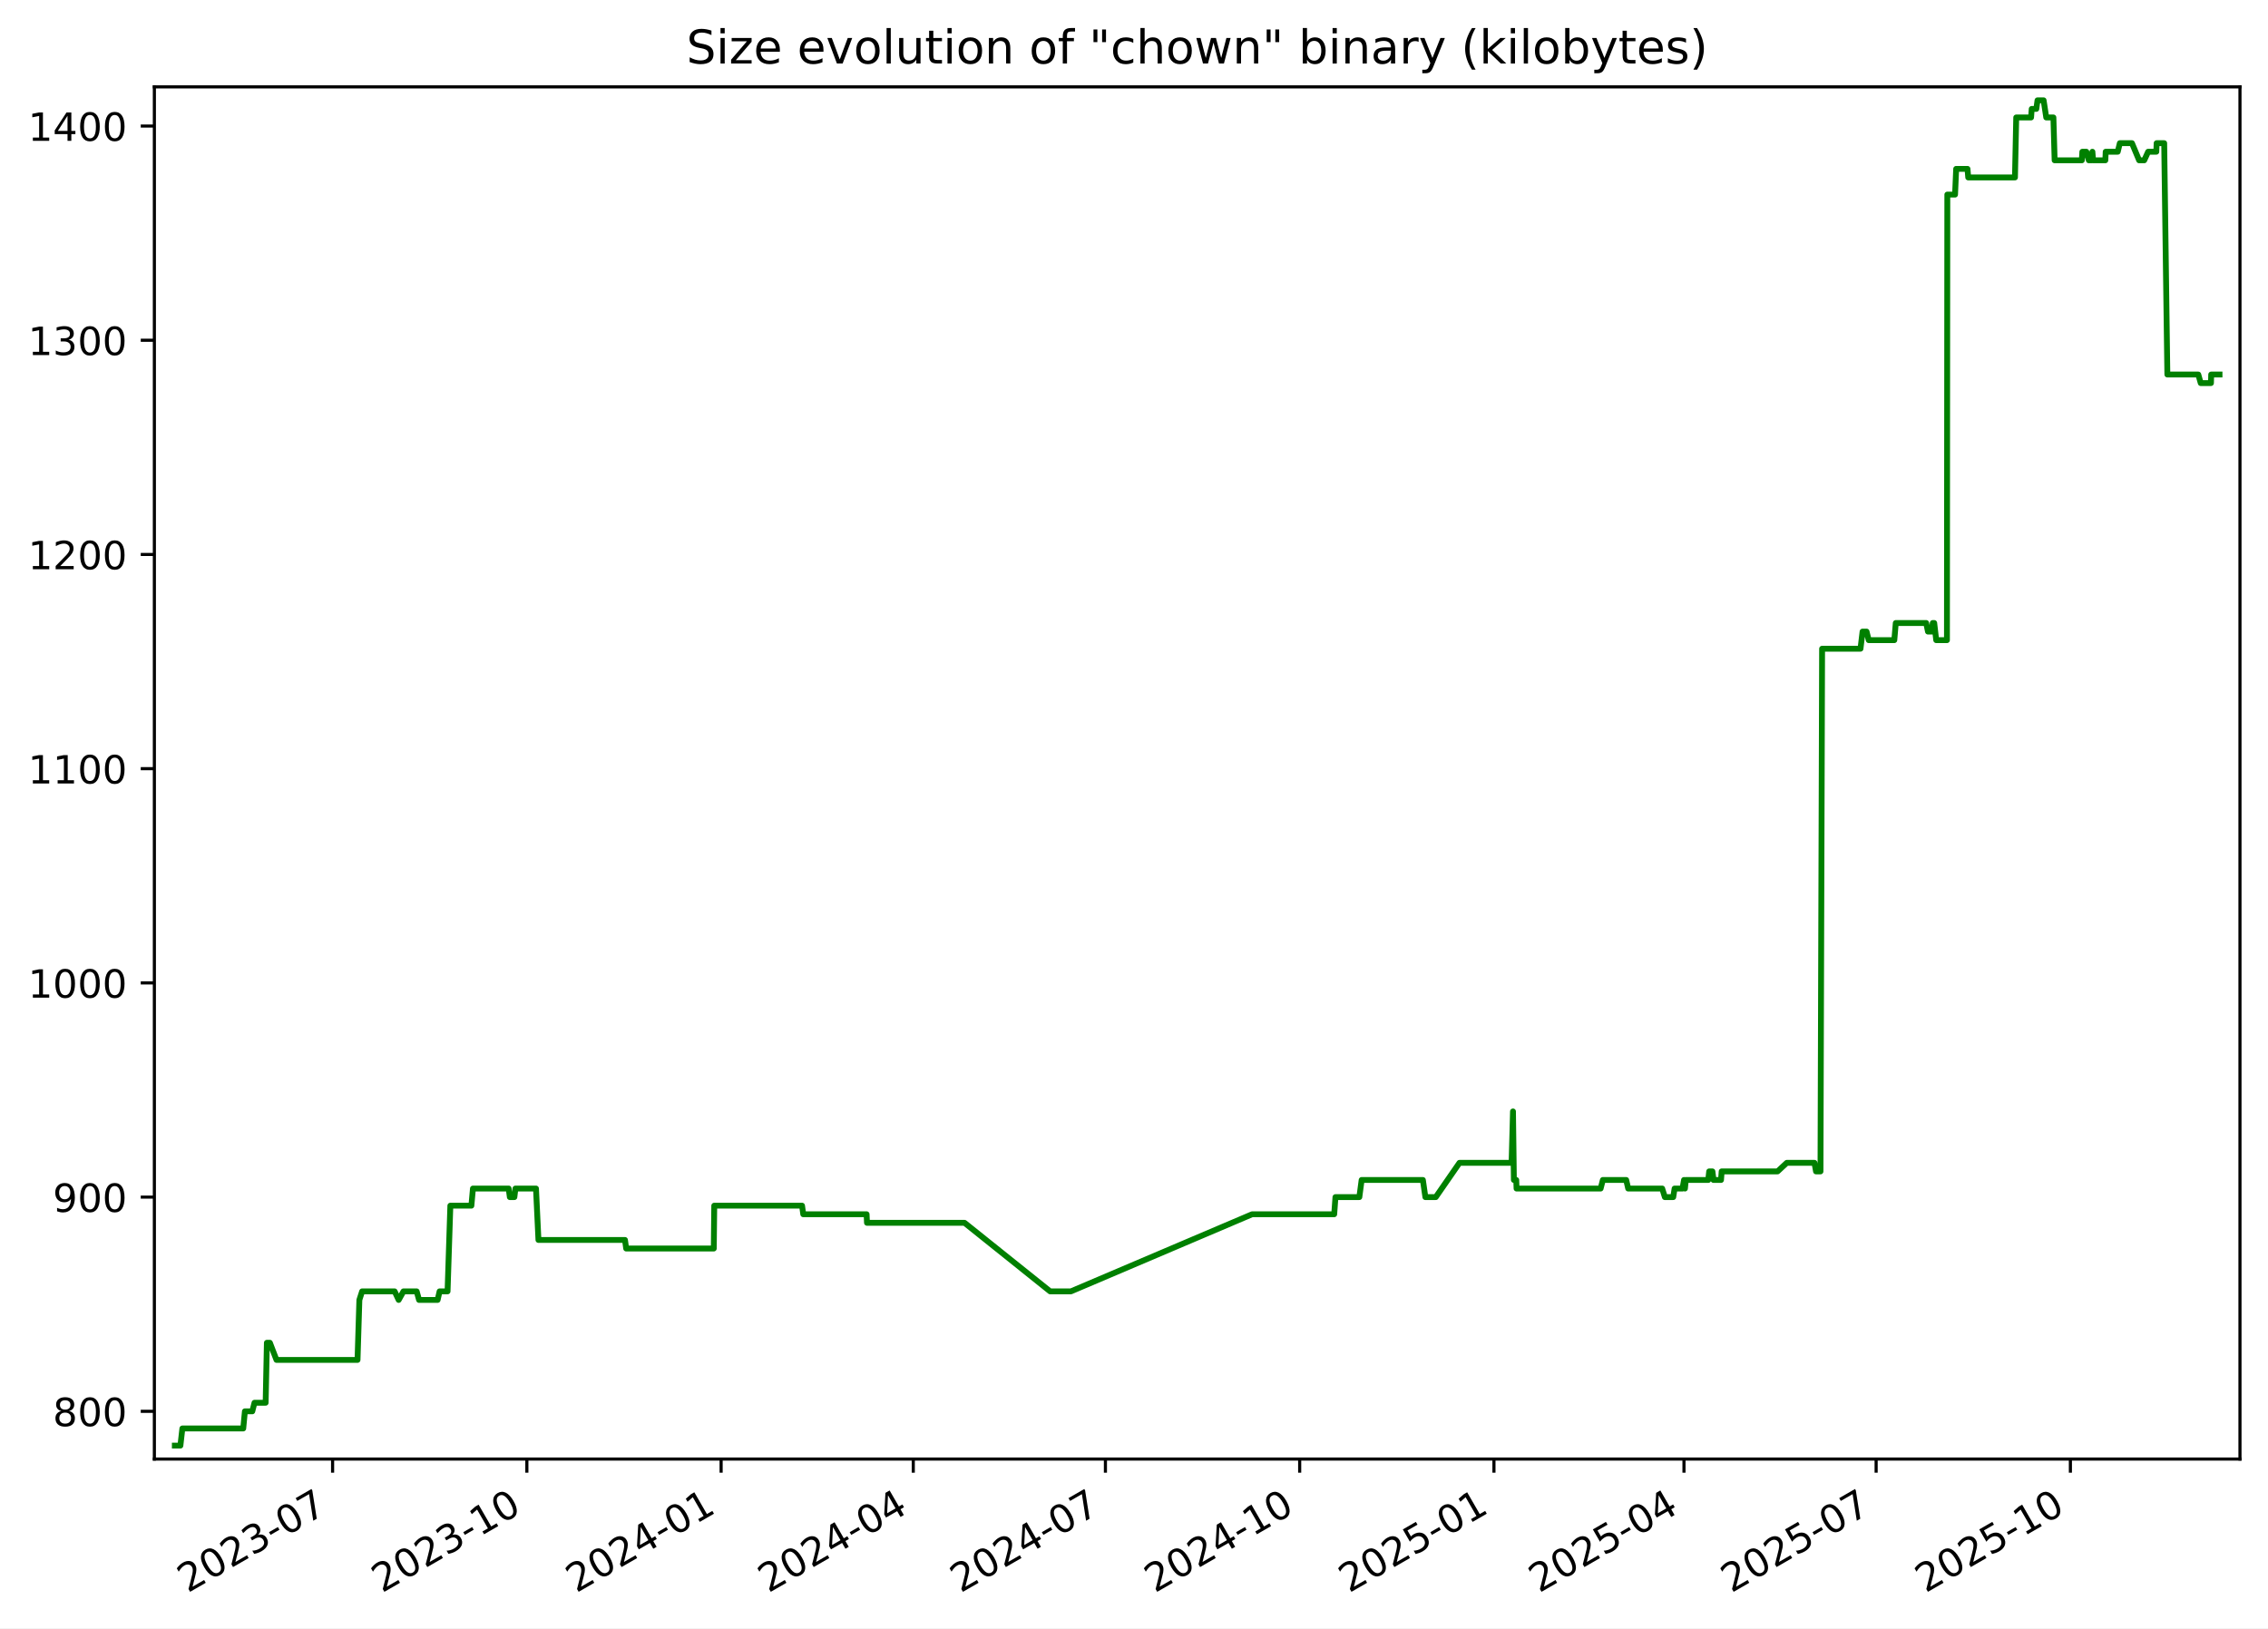
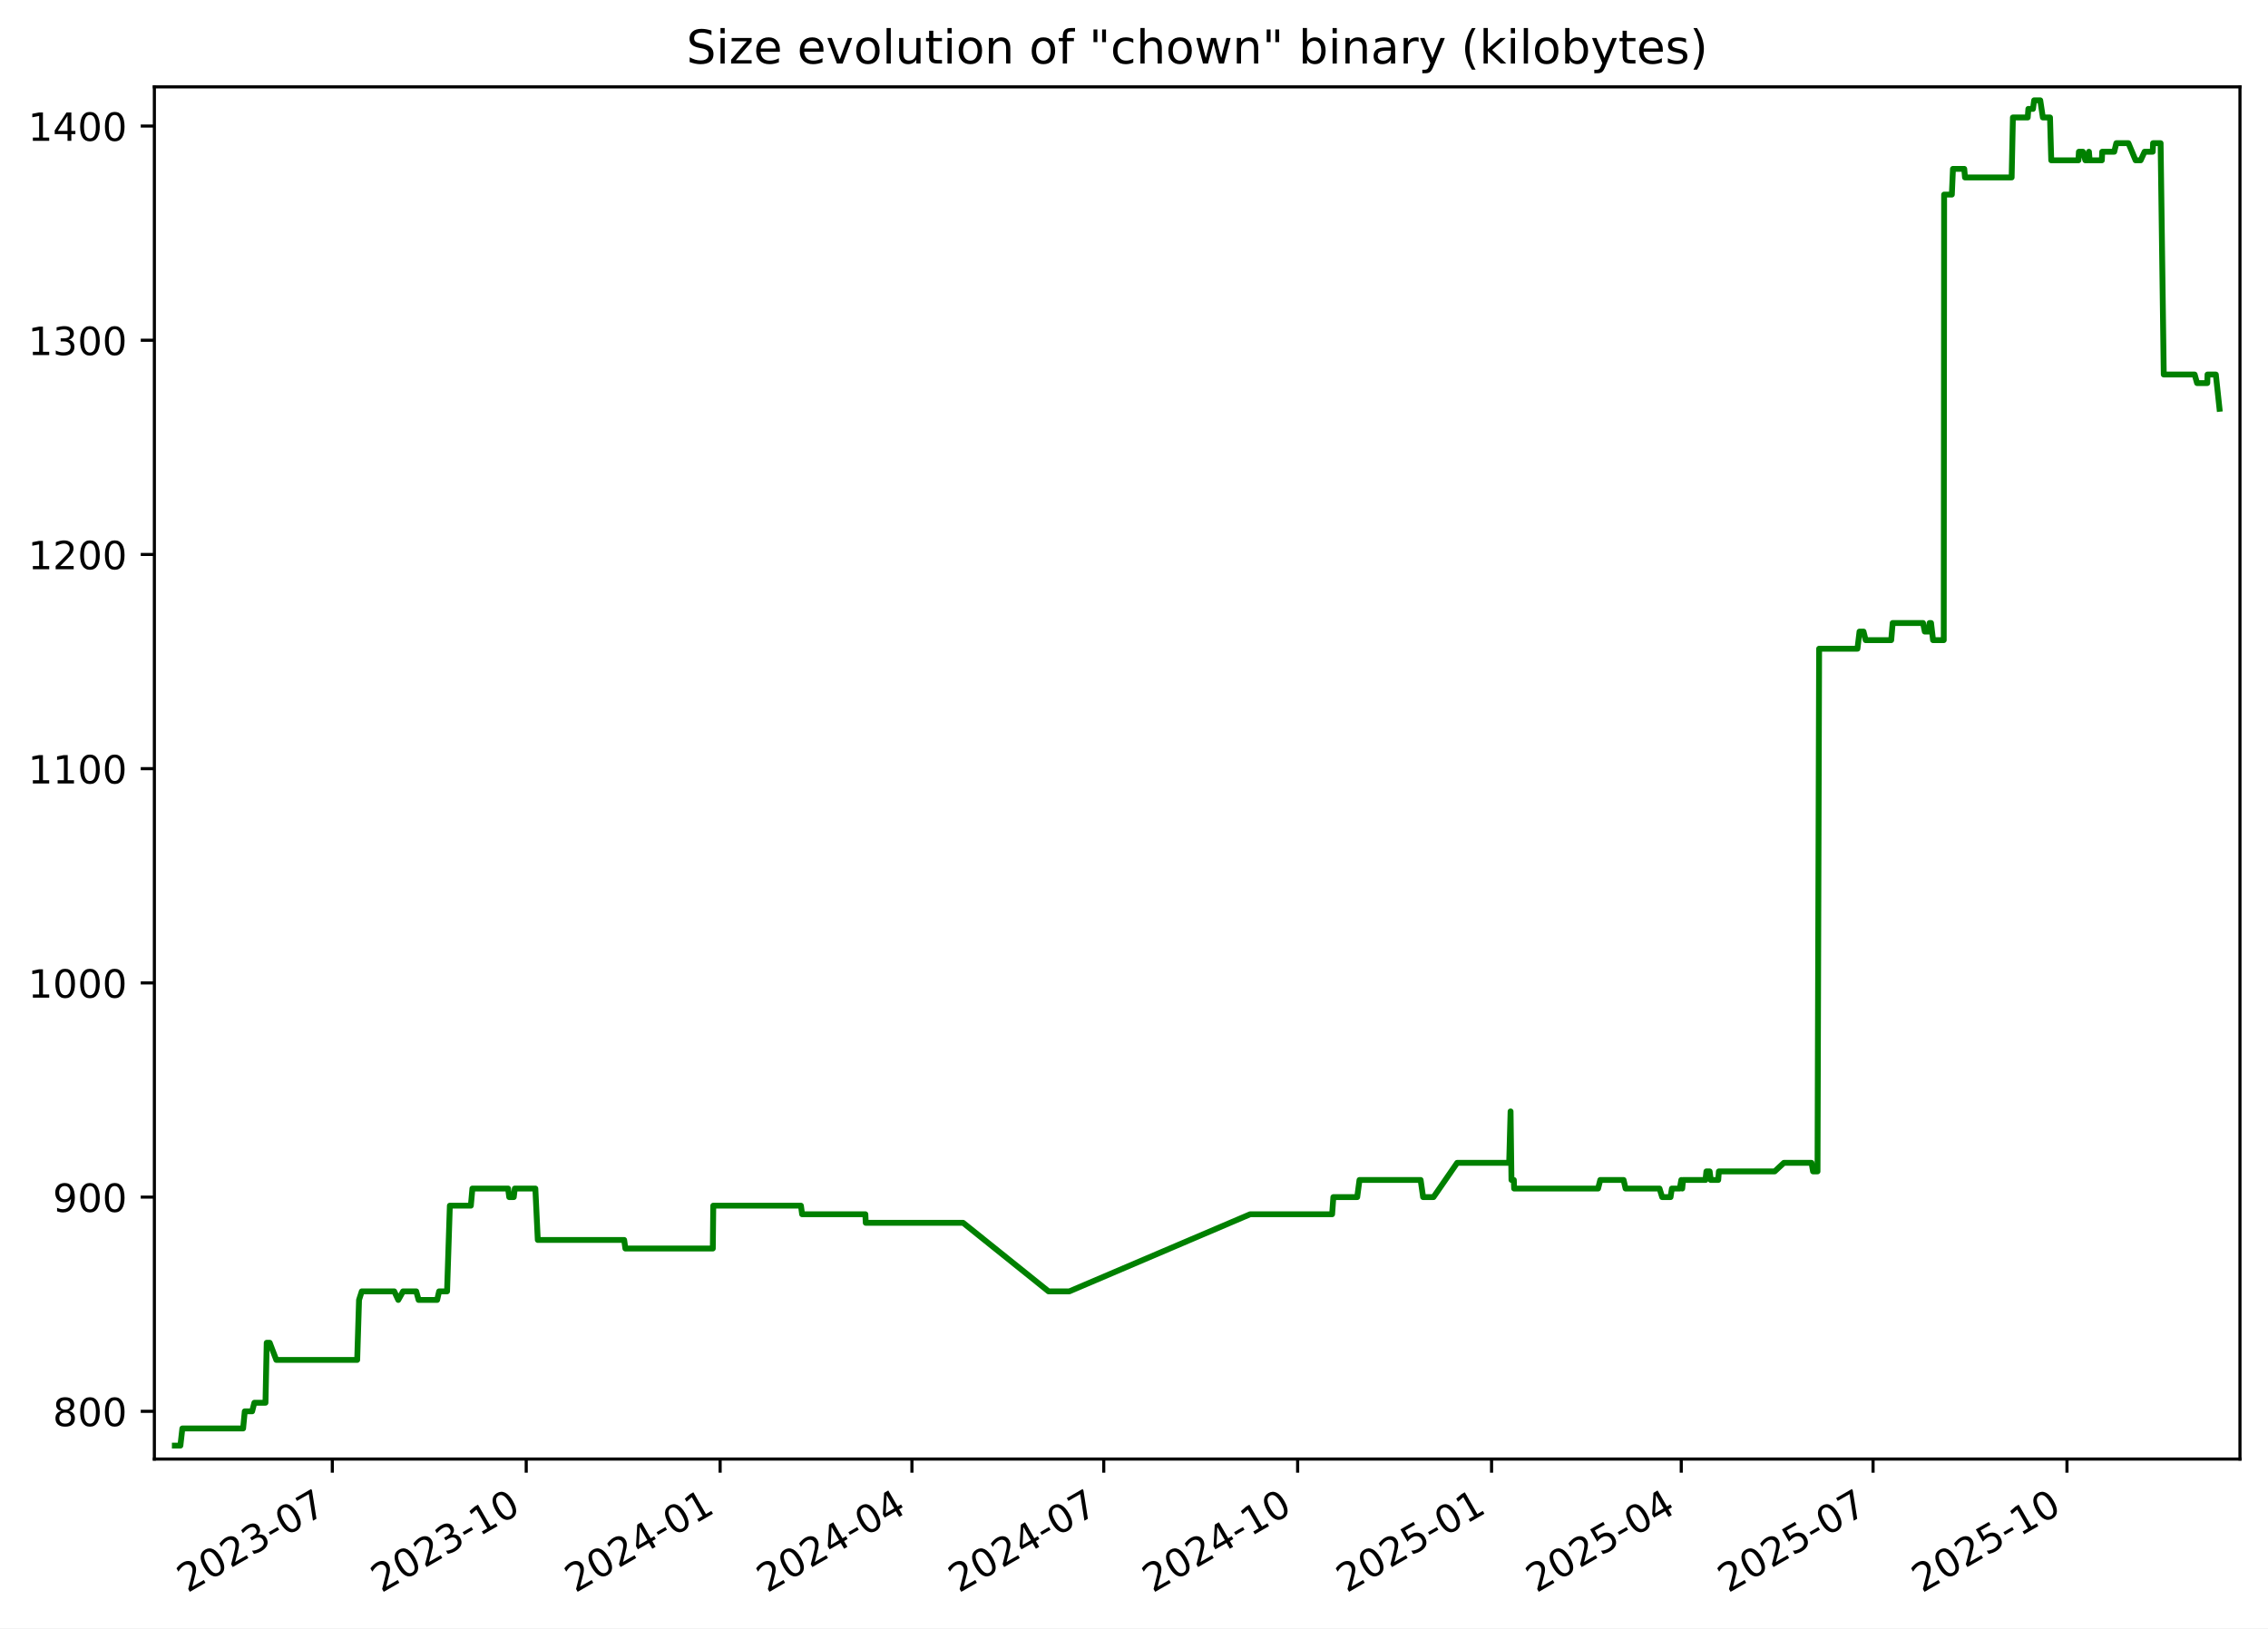
<svg xmlns="http://www.w3.org/2000/svg" xmlns:xlink="http://www.w3.org/1999/xlink" width="582.53pt" height="418.303pt" viewBox="0 0 582.53 418.303" version="1.1">
  <defs>
    <style type="text/css">*{stroke-linejoin: round; stroke-linecap: butt}</style>
  </defs>
  <g id="figure_1">
    <g id="patch_1">
      <path d="M -0 418.303  L 582.53 418.303  L 582.53 0  L -0 0  z " style="fill: #ffffff" />
    </g>
    <g id="axes_1">
      <g id="patch_2">
        <path d="M 39.65 374.83  L 575.33 374.83  L 575.33 22.318  L 39.65 22.318  z " style="fill: #ffffff" />
      </g>
      <g id="matplotlib.axis_1">
        <g id="xtick_1">
          <g id="line2d_1">
            <defs>
-               <path id="md71a735e89" d="M 0 0  L 0 3.5  " style="stroke: #000000; stroke-width: 0.8" />
+               <path id="maf1ec6d819" d="M 0 0  L 0 3.5  " style="stroke: #000000; stroke-width: 0.8" />
            </defs>
            <g>
-               <use xlink:href="#md71a735e89" x="85.426" y="374.83" style="stroke: #000000; stroke-width: 0.8" />
+               <use xlink:href="#maf1ec6d819" x="85.353" y="374.83" style="stroke: #000000; stroke-width: 0.8" />
            </g>
          </g>
          <g id="text_1">
-             <g transform="translate(48.20119 409.302) rotate(-30) scale(0.1 -0.1)">
+             <g transform="translate(48.12809 409.302) rotate(-30) scale(0.1 -0.1)">
              <defs>
                <path id="DejaVuSans-32" d="M 1228 531  L 3431 531  L 3431 0  L 469 0  L 469 531  Q 828 903 1448 1529  Q 2069 2156 2228 2338  Q 2531 2678 2651 2914  Q 2772 3150 2772 3378  Q 2772 3750 2511 3984  Q 2250 4219 1831 4219  Q 1534 4219 1204 4116  Q 875 4013 500 3803  L 500 4441  Q 881 4594 1212 4672  Q 1544 4750 1819 4750  Q 2544 4750 2975 4387  Q 3406 4025 3406 3419  Q 3406 3131 3298 2873  Q 3191 2616 2906 2266  Q 2828 2175 2409 1742  Q 1991 1309 1228 531  z " transform="scale(0.015625)" />
                <path id="DejaVuSans-30" d="M 2034 4250  Q 1547 4250 1301 3770  Q 1056 3291 1056 2328  Q 1056 1369 1301 889  Q 1547 409 2034 409  Q 2525 409 2770 889  Q 3016 1369 3016 2328  Q 3016 3291 2770 3770  Q 2525 4250 2034 4250  z M 2034 4750  Q 2819 4750 3233 4129  Q 3647 3509 3647 2328  Q 3647 1150 3233 529  Q 2819 -91 2034 -91  Q 1250 -91 836 529  Q 422 1150 422 2328  Q 422 3509 836 4129  Q 1250 4750 2034 4750  z " transform="scale(0.015625)" />
                <path id="DejaVuSans-33" d="M 2597 2516  Q 3050 2419 3304 2112  Q 3559 1806 3559 1356  Q 3559 666 3084 287  Q 2609 -91 1734 -91  Q 1441 -91 1130 -33  Q 819 25 488 141  L 488 750  Q 750 597 1062 519  Q 1375 441 1716 441  Q 2309 441 2620 675  Q 2931 909 2931 1356  Q 2931 1769 2642 2001  Q 2353 2234 1838 2234  L 1294 2234  L 1294 2753  L 1863 2753  Q 2328 2753 2575 2939  Q 2822 3125 2822 3475  Q 2822 3834 2567 4026  Q 2313 4219 1838 4219  Q 1578 4219 1281 4162  Q 984 4106 628 3988  L 628 4550  Q 988 4650 1302 4700  Q 1616 4750 1894 4750  Q 2613 4750 3031 4423  Q 3450 4097 3450 3541  Q 3450 3153 3228 2886  Q 3006 2619 2597 2516  z " transform="scale(0.015625)" />
                <path id="DejaVuSans-2d" d="M 313 2009  L 1997 2009  L 1997 1497  L 313 1497  L 313 2009  z " transform="scale(0.015625)" />
                <path id="DejaVuSans-37" d="M 525 4666  L 3525 4666  L 3525 4397  L 1831 0  L 1172 0  L 2766 4134  L 525 4134  L 525 4666  z " transform="scale(0.015625)" />
              </defs>
              <use xlink:href="#DejaVuSans-32" />
              <use xlink:href="#DejaVuSans-30" x="63.623" />
              <use xlink:href="#DejaVuSans-32" x="127.246" />
              <use xlink:href="#DejaVuSans-33" x="190.869" />
              <use xlink:href="#DejaVuSans-2d" x="254.492" />
              <use xlink:href="#DejaVuSans-30" x="290.576" />
              <use xlink:href="#DejaVuSans-37" x="354.199" />
            </g>
          </g>
        </g>
        <g id="xtick_2">
          <g id="line2d_2">
            <g>
-               <use xlink:href="#md71a735e89" x="135.322" y="374.83" style="stroke: #000000; stroke-width: 0.8" />
+               <use xlink:href="#maf1ec6d819" x="135.159" y="374.83" style="stroke: #000000; stroke-width: 0.8" />
            </g>
          </g>
          <g id="text_2">
-             <g transform="translate(98.09682 409.302) rotate(-30) scale(0.1 -0.1)">
+             <g transform="translate(97.93371 409.302) rotate(-30) scale(0.1 -0.1)">
              <defs>
                <path id="DejaVuSans-31" d="M 794 531  L 1825 531  L 1825 4091  L 703 3866  L 703 4441  L 1819 4666  L 2450 4666  L 2450 531  L 3481 531  L 3481 0  L 794 0  L 794 531  z " transform="scale(0.015625)" />
              </defs>
              <use xlink:href="#DejaVuSans-32" />
              <use xlink:href="#DejaVuSans-30" x="63.623" />
              <use xlink:href="#DejaVuSans-32" x="127.246" />
              <use xlink:href="#DejaVuSans-33" x="190.869" />
              <use xlink:href="#DejaVuSans-2d" x="254.492" />
              <use xlink:href="#DejaVuSans-31" x="290.576" />
              <use xlink:href="#DejaVuSans-30" x="354.199" />
            </g>
          </g>
        </g>
        <g id="xtick_3">
          <g id="line2d_3">
            <g>
-               <use xlink:href="#md71a735e89" x="185.217" y="374.83" style="stroke: #000000; stroke-width: 0.8" />
+               <use xlink:href="#maf1ec6d819" x="184.964" y="374.83" style="stroke: #000000; stroke-width: 0.8" />
            </g>
          </g>
          <g id="text_3">
-             <g transform="translate(147.9924 409.302) rotate(-30) scale(0.1 -0.1)">
+             <g transform="translate(147.7393 409.302) rotate(-30) scale(0.1 -0.1)">
              <defs>
                <path id="DejaVuSans-34" d="M 2419 4116  L 825 1625  L 2419 1625  L 2419 4116  z M 2253 4666  L 3047 4666  L 3047 1625  L 3713 1625  L 3713 1100  L 3047 1100  L 3047 0  L 2419 0  L 2419 1100  L 313 1100  L 313 1709  L 2253 4666  z " transform="scale(0.015625)" />
              </defs>
              <use xlink:href="#DejaVuSans-32" />
              <use xlink:href="#DejaVuSans-30" x="63.623" />
              <use xlink:href="#DejaVuSans-32" x="127.246" />
              <use xlink:href="#DejaVuSans-34" x="190.869" />
              <use xlink:href="#DejaVuSans-2d" x="254.492" />
              <use xlink:href="#DejaVuSans-30" x="290.576" />
              <use xlink:href="#DejaVuSans-31" x="354.199" />
            </g>
          </g>
        </g>
        <g id="xtick_4">
          <g id="line2d_4">
            <g>
-               <use xlink:href="#md71a735e89" x="234.571" y="374.83" style="stroke: #000000; stroke-width: 0.8" />
+               <use xlink:href="#maf1ec6d819" x="234.228" y="374.83" style="stroke: #000000; stroke-width: 0.8" />
            </g>
          </g>
          <g id="text_4">
-             <g transform="translate(197.3457 409.302) rotate(-30) scale(0.1 -0.1)">
+             <g transform="translate(197.0036 409.302) rotate(-30) scale(0.1 -0.1)">
              <use xlink:href="#DejaVuSans-32" />
              <use xlink:href="#DejaVuSans-30" x="63.623" />
              <use xlink:href="#DejaVuSans-32" x="127.246" />
              <use xlink:href="#DejaVuSans-34" x="190.869" />
              <use xlink:href="#DejaVuSans-2d" x="254.492" />
              <use xlink:href="#DejaVuSans-30" x="290.576" />
              <use xlink:href="#DejaVuSans-34" x="354.199" />
            </g>
          </g>
        </g>
        <g id="xtick_5">
          <g id="line2d_5">
            <g>
-               <use xlink:href="#md71a735e89" x="283.924" y="374.83" style="stroke: #000000; stroke-width: 0.8" />
+               <use xlink:href="#maf1ec6d819" x="283.493" y="374.83" style="stroke: #000000; stroke-width: 0.8" />
            </g>
          </g>
          <g id="text_5">
-             <g transform="translate(246.699 409.302) rotate(-30) scale(0.1 -0.1)">
+             <g transform="translate(246.2679 409.302) rotate(-30) scale(0.1 -0.1)">
              <use xlink:href="#DejaVuSans-32" />
              <use xlink:href="#DejaVuSans-30" x="63.623" />
              <use xlink:href="#DejaVuSans-32" x="127.246" />
              <use xlink:href="#DejaVuSans-34" x="190.869" />
              <use xlink:href="#DejaVuSans-2d" x="254.492" />
              <use xlink:href="#DejaVuSans-30" x="290.576" />
              <use xlink:href="#DejaVuSans-37" x="354.199" />
            </g>
          </g>
        </g>
        <g id="xtick_6">
          <g id="line2d_6">
            <g>
-               <use xlink:href="#md71a735e89" x="333.819" y="374.83" style="stroke: #000000; stroke-width: 0.8" />
+               <use xlink:href="#maf1ec6d819" x="333.298" y="374.83" style="stroke: #000000; stroke-width: 0.8" />
            </g>
          </g>
          <g id="text_6">
-             <g transform="translate(296.5947 409.302) rotate(-30) scale(0.1 -0.1)">
+             <g transform="translate(296.0735 409.302) rotate(-30) scale(0.1 -0.1)">
              <use xlink:href="#DejaVuSans-32" />
              <use xlink:href="#DejaVuSans-30" x="63.623" />
              <use xlink:href="#DejaVuSans-32" x="127.246" />
              <use xlink:href="#DejaVuSans-34" x="190.869" />
              <use xlink:href="#DejaVuSans-2d" x="254.492" />
              <use xlink:href="#DejaVuSans-31" x="290.576" />
              <use xlink:href="#DejaVuSans-30" x="354.199" />
            </g>
          </g>
        </g>
        <g id="xtick_7">
          <g id="line2d_7">
            <g>
-               <use xlink:href="#md71a735e89" x="383.715" y="374.83" style="stroke: #000000; stroke-width: 0.8" />
+               <use xlink:href="#maf1ec6d819" x="383.104" y="374.83" style="stroke: #000000; stroke-width: 0.8" />
            </g>
          </g>
          <g id="text_7">
-             <g transform="translate(346.4903 409.302) rotate(-30) scale(0.1 -0.1)">
+             <g transform="translate(345.8791 409.302) rotate(-30) scale(0.1 -0.1)">
              <defs>
                <path id="DejaVuSans-35" d="M 691 4666  L 3169 4666  L 3169 4134  L 1269 4134  L 1269 2991  Q 1406 3038 1543 3061  Q 1681 3084 1819 3084  Q 2600 3084 3056 2656  Q 3513 2228 3513 1497  Q 3513 744 3044 326  Q 2575 -91 1722 -91  Q 1428 -91 1123 -41  Q 819 9 494 109  L 494 744  Q 775 591 1075 516  Q 1375 441 1709 441  Q 2250 441 2565 725  Q 2881 1009 2881 1497  Q 2881 1984 2565 2268  Q 2250 2553 1709 2553  Q 1456 2553 1204 2497  Q 953 2441 691 2322  L 691 4666  z " transform="scale(0.015625)" />
              </defs>
              <use xlink:href="#DejaVuSans-32" />
              <use xlink:href="#DejaVuSans-30" x="63.623" />
              <use xlink:href="#DejaVuSans-32" x="127.246" />
              <use xlink:href="#DejaVuSans-35" x="190.869" />
              <use xlink:href="#DejaVuSans-2d" x="254.492" />
              <use xlink:href="#DejaVuSans-30" x="290.576" />
              <use xlink:href="#DejaVuSans-31" x="354.199" />
            </g>
          </g>
        </g>
        <g id="xtick_8">
          <g id="line2d_8">
            <g>
-               <use xlink:href="#md71a735e89" x="432.526" y="374.83" style="stroke: #000000; stroke-width: 0.8" />
+               <use xlink:href="#maf1ec6d819" x="431.827" y="374.83" style="stroke: #000000; stroke-width: 0.8" />
            </g>
          </g>
          <g id="text_8">
-             <g transform="translate(395.3012 409.302) rotate(-30) scale(0.1 -0.1)">
+             <g transform="translate(394.602 409.302) rotate(-30) scale(0.1 -0.1)">
              <use xlink:href="#DejaVuSans-32" />
              <use xlink:href="#DejaVuSans-30" x="63.623" />
              <use xlink:href="#DejaVuSans-32" x="127.246" />
              <use xlink:href="#DejaVuSans-35" x="190.869" />
              <use xlink:href="#DejaVuSans-2d" x="254.492" />
              <use xlink:href="#DejaVuSans-30" x="290.576" />
              <use xlink:href="#DejaVuSans-34" x="354.199" />
            </g>
          </g>
        </g>
        <g id="xtick_9">
          <g id="line2d_9">
            <g>
-               <use xlink:href="#md71a735e89" x="481.879" y="374.83" style="stroke: #000000; stroke-width: 0.8" />
+               <use xlink:href="#maf1ec6d819" x="481.091" y="374.83" style="stroke: #000000; stroke-width: 0.8" />
            </g>
          </g>
          <g id="text_9">
-             <g transform="translate(444.6545 409.302) rotate(-30) scale(0.1 -0.1)">
+             <g transform="translate(443.8663 409.302) rotate(-30) scale(0.1 -0.1)">
              <use xlink:href="#DejaVuSans-32" />
              <use xlink:href="#DejaVuSans-30" x="63.623" />
              <use xlink:href="#DejaVuSans-32" x="127.246" />
              <use xlink:href="#DejaVuSans-35" x="190.869" />
              <use xlink:href="#DejaVuSans-2d" x="254.492" />
              <use xlink:href="#DejaVuSans-30" x="290.576" />
              <use xlink:href="#DejaVuSans-37" x="354.199" />
            </g>
          </g>
        </g>
        <g id="xtick_10">
          <g id="line2d_10">
            <g>
-               <use xlink:href="#md71a735e89" x="531.775" y="374.83" style="stroke: #000000; stroke-width: 0.8" />
+               <use xlink:href="#maf1ec6d819" x="530.897" y="374.83" style="stroke: #000000; stroke-width: 0.8" />
            </g>
          </g>
          <g id="text_10">
-             <g transform="translate(494.5501 409.302) rotate(-30) scale(0.1 -0.1)">
+             <g transform="translate(493.6719 409.302) rotate(-30) scale(0.1 -0.1)">
              <use xlink:href="#DejaVuSans-32" />
              <use xlink:href="#DejaVuSans-30" x="63.623" />
              <use xlink:href="#DejaVuSans-32" x="127.246" />
              <use xlink:href="#DejaVuSans-35" x="190.869" />
              <use xlink:href="#DejaVuSans-2d" x="254.492" />
              <use xlink:href="#DejaVuSans-31" x="290.576" />
              <use xlink:href="#DejaVuSans-30" x="354.199" />
            </g>
          </g>
        </g>
      </g>
      <g id="matplotlib.axis_2">
        <g id="ytick_1">
          <g id="line2d_11">
            <defs>
-               <path id="mf8e88c4c1b" d="M 0 0  L -3.5 0  " style="stroke: #000000; stroke-width: 0.8" />
+               <path id="m3d3c464adf" d="M 0 0  L -3.5 0  " style="stroke: #000000; stroke-width: 0.8" />
            </defs>
            <g>
-               <use xlink:href="#mf8e88c4c1b" x="39.65" y="362.569" style="stroke: #000000; stroke-width: 0.8" />
+               <use xlink:href="#m3d3c464adf" x="39.65" y="362.569" style="stroke: #000000; stroke-width: 0.8" />
            </g>
          </g>
          <g id="text_11">
            <g transform="translate(13.5625 366.3682) scale(0.1 -0.1)">
              <defs>
                <path id="DejaVuSans-38" d="M 2034 2216  Q 1584 2216 1326 1975  Q 1069 1734 1069 1313  Q 1069 891 1326 650  Q 1584 409 2034 409  Q 2484 409 2743 651  Q 3003 894 3003 1313  Q 3003 1734 2745 1975  Q 2488 2216 2034 2216  z M 1403 2484  Q 997 2584 770 2862  Q 544 3141 544 3541  Q 544 4100 942 4425  Q 1341 4750 2034 4750  Q 2731 4750 3128 4425  Q 3525 4100 3525 3541  Q 3525 3141 3298 2862  Q 3072 2584 2669 2484  Q 3125 2378 3379 2068  Q 3634 1759 3634 1313  Q 3634 634 3220 271  Q 2806 -91 2034 -91  Q 1263 -91 848 271  Q 434 634 434 1313  Q 434 1759 690 2068  Q 947 2378 1403 2484  z M 1172 3481  Q 1172 3119 1398 2916  Q 1625 2713 2034 2713  Q 2441 2713 2670 2916  Q 2900 3119 2900 3481  Q 2900 3844 2670 4047  Q 2441 4250 2034 4250  Q 1625 4250 1398 4047  Q 1172 3844 1172 3481  z " transform="scale(0.015625)" />
              </defs>
              <use xlink:href="#DejaVuSans-38" />
              <use xlink:href="#DejaVuSans-30" x="63.623" />
              <use xlink:href="#DejaVuSans-30" x="127.246" />
            </g>
          </g>
        </g>
        <g id="ytick_2">
          <g id="line2d_12">
            <g>
-               <use xlink:href="#mf8e88c4c1b" x="39.65" y="307.537" style="stroke: #000000; stroke-width: 0.8" />
+               <use xlink:href="#m3d3c464adf" x="39.65" y="307.537" style="stroke: #000000; stroke-width: 0.8" />
            </g>
          </g>
          <g id="text_12">
            <g transform="translate(13.5625 311.3364) scale(0.1 -0.1)">
              <defs>
                <path id="DejaVuSans-39" d="M 703 97  L 703 672  Q 941 559 1184 500  Q 1428 441 1663 441  Q 2288 441 2617 861  Q 2947 1281 2994 2138  Q 2813 1869 2534 1725  Q 2256 1581 1919 1581  Q 1219 1581 811 2004  Q 403 2428 403 3163  Q 403 3881 828 4315  Q 1253 4750 1959 4750  Q 2769 4750 3195 4129  Q 3622 3509 3622 2328  Q 3622 1225 3098 567  Q 2575 -91 1691 -91  Q 1453 -91 1209 -44  Q 966 3 703 97  z M 1959 2075  Q 2384 2075 2632 2365  Q 2881 2656 2881 3163  Q 2881 3666 2632 3958  Q 2384 4250 1959 4250  Q 1534 4250 1286 3958  Q 1038 3666 1038 3163  Q 1038 2656 1286 2365  Q 1534 2075 1959 2075  z " transform="scale(0.015625)" />
              </defs>
              <use xlink:href="#DejaVuSans-39" />
              <use xlink:href="#DejaVuSans-30" x="63.623" />
              <use xlink:href="#DejaVuSans-30" x="127.246" />
            </g>
          </g>
        </g>
        <g id="ytick_3">
          <g id="line2d_13">
            <g>
-               <use xlink:href="#mf8e88c4c1b" x="39.65" y="252.505" style="stroke: #000000; stroke-width: 0.8" />
+               <use xlink:href="#m3d3c464adf" x="39.65" y="252.505" style="stroke: #000000; stroke-width: 0.8" />
            </g>
          </g>
          <g id="text_13">
            <g transform="translate(7.2 256.3046) scale(0.1 -0.1)">
              <use xlink:href="#DejaVuSans-31" />
              <use xlink:href="#DejaVuSans-30" x="63.623" />
              <use xlink:href="#DejaVuSans-30" x="127.246" />
              <use xlink:href="#DejaVuSans-30" x="190.869" />
            </g>
          </g>
        </g>
        <g id="ytick_4">
          <g id="line2d_14">
            <g>
-               <use xlink:href="#mf8e88c4c1b" x="39.65" y="197.473" style="stroke: #000000; stroke-width: 0.8" />
+               <use xlink:href="#m3d3c464adf" x="39.65" y="197.473" style="stroke: #000000; stroke-width: 0.8" />
            </g>
          </g>
          <g id="text_14">
            <g transform="translate(7.2 201.2727) scale(0.1 -0.1)">
              <use xlink:href="#DejaVuSans-31" />
              <use xlink:href="#DejaVuSans-31" x="63.623" />
              <use xlink:href="#DejaVuSans-30" x="127.246" />
              <use xlink:href="#DejaVuSans-30" x="190.869" />
            </g>
          </g>
        </g>
        <g id="ytick_5">
          <g id="line2d_15">
            <g>
-               <use xlink:href="#mf8e88c4c1b" x="39.65" y="142.442" style="stroke: #000000; stroke-width: 0.8" />
+               <use xlink:href="#m3d3c464adf" x="39.65" y="142.442" style="stroke: #000000; stroke-width: 0.8" />
            </g>
          </g>
          <g id="text_15">
            <g transform="translate(7.2 146.2409) scale(0.1 -0.1)">
              <use xlink:href="#DejaVuSans-31" />
              <use xlink:href="#DejaVuSans-32" x="63.623" />
              <use xlink:href="#DejaVuSans-30" x="127.246" />
              <use xlink:href="#DejaVuSans-30" x="190.869" />
            </g>
          </g>
        </g>
        <g id="ytick_6">
          <g id="line2d_16">
            <g>
-               <use xlink:href="#mf8e88c4c1b" x="39.65" y="87.41" style="stroke: #000000; stroke-width: 0.8" />
+               <use xlink:href="#m3d3c464adf" x="39.65" y="87.41" style="stroke: #000000; stroke-width: 0.8" />
            </g>
          </g>
          <g id="text_16">
            <g transform="translate(7.2 91.20901) scale(0.1 -0.1)">
              <use xlink:href="#DejaVuSans-31" />
              <use xlink:href="#DejaVuSans-33" x="63.623" />
              <use xlink:href="#DejaVuSans-30" x="127.246" />
              <use xlink:href="#DejaVuSans-30" x="190.869" />
            </g>
          </g>
        </g>
        <g id="ytick_7">
          <g id="line2d_17">
            <g>
-               <use xlink:href="#mf8e88c4c1b" x="39.65" y="32.378" style="stroke: #000000; stroke-width: 0.8" />
+               <use xlink:href="#m3d3c464adf" x="39.65" y="32.378" style="stroke: #000000; stroke-width: 0.8" />
            </g>
          </g>
          <g id="text_17">
            <g transform="translate(7.2 36.17717) scale(0.1 -0.1)">
              <use xlink:href="#DejaVuSans-31" />
              <use xlink:href="#DejaVuSans-34" x="63.623" />
              <use xlink:href="#DejaVuSans-30" x="127.246" />
              <use xlink:href="#DejaVuSans-30" x="190.869" />
            </g>
          </g>
        </g>
      </g>
      <g id="line2d_18">
-         <path d="M 44.902 371.374  L 46.337 371.374  L 46.84 366.972  L 62.476 366.972  L 62.901 362.569  L 64.801 362.569  L 65.365 360.368  L 68.23 360.368  L 68.547 344.959  L 69.322 344.959  L 71.013 349.361  L 91.831 349.361  L 92.303 333.952  L 93.009 331.751  L 101.36 331.751  L 102.399 333.952  L 103.629 331.751  L 107.021 331.751  L 107.634 333.952  L 112.402 333.952  L 112.91 331.751  L 114.956 331.751  L 115.67 309.738  L 121.074 309.738  L 121.473 305.336  L 130.654 305.336  L 130.95 307.537  L 132.116 307.537  L 132.384 305.336  L 137.67 305.336  L 138.299 318.544  L 160.524 318.544  L 160.834 320.745  L 183.335 320.745  L 183.452 309.738  L 206.008 309.738  L 206.313 311.94  L 222.586 311.94  L 222.682 314.141  L 247.739 314.141  L 269.721 331.751  L 275.069 331.751  L 321.609 311.94  L 342.69 311.94  L 343.006 307.537  L 349.145 307.537  L 349.732 303.135  L 365.466 303.135  L 366.103 307.537  L 368.773 307.537  L 374.865 298.732  L 388.247 298.732  L 388.608 285.524  L 388.836 303.135  L 389.447 303.135  L 389.524 305.336  L 411.119 305.336  L 411.688 303.135  L 417.686 303.135  L 418.197 305.336  L 426.931 305.336  L 427.616 307.537  L 429.767 307.537  L 430.115 305.336  L 432.144 305.336  L 432.535 303.135  L 432.776 305.336  L 432.985 303.135  L 438.762 303.135  L 438.996 300.933  L 439.835 300.933  L 440.111 303.135  L 442.039 303.135  L 442.205 300.933  L 456.564 300.933  L 458.934 298.732  L 466.045 298.732  L 466.438 300.933  L 467.589 300.933  L 468.001 166.656  L 477.864 166.656  L 478.393 162.253  L 479.424 162.253  L 479.977 164.454  L 486.55 164.454  L 486.923 160.052  L 494.737 160.052  L 495.192 162.253  L 496.223 162.253  L 496.418 160.052  L 496.801 160.052  L 497.314 164.454  L 500.068 164.454  L 500.165 49.988  L 502.151 49.988  L 502.437 43.384  L 505.346 43.384  L 505.532 45.586  L 517.54 45.586  L 517.862 30.177  L 521.677 30.177  L 521.841 27.975  L 523.026 27.975  L 523.327 25.774  L 524.9 25.774  L 525.573 30.177  L 527.413 30.177  L 527.728 41.183  L 534.718 41.183  L 534.845 38.982  L 535.87 38.982  L 536.507 41.183  L 537.223 41.183  L 537.427 38.982  L 537.607 41.183  L 540.75 41.183  L 540.841 38.982  L 543.937 38.982  L 544.475 36.78  L 547.589 36.78  L 549.431 41.183  L 550.738 41.183  L 551.745 38.982  L 553.845 38.982  L 553.928 36.78  L 555.867 36.78  L 556.679 96.215  L 564.627 96.215  L 565.249 98.416  L 567.883 98.416  L 567.939 96.215  L 570.078 96.215  L 570.078 96.215  " clip-path="url(#p7e00d65031)" style="fill: none; stroke: #008000; stroke-width: 1.5; stroke-linecap: square" />
+         <path d="M 44.902 371.374  L 46.335 371.374  L 46.836 366.972  L 62.444 366.972  L 62.869 362.569  L 64.765 362.569  L 65.328 360.368  L 68.188 360.368  L 68.505 344.959  L 69.278 344.959  L 70.966 349.361  L 91.746 349.361  L 92.218 333.952  L 92.922 331.751  L 101.258 331.751  L 102.296 333.952  L 103.523 331.751  L 106.909 331.751  L 107.521 333.952  L 112.28 333.952  L 112.787 331.751  L 114.829 331.751  L 115.542 309.738  L 120.937 309.738  L 121.335 305.336  L 130.499 305.336  L 130.794 307.537  L 131.958 307.537  L 132.226 305.336  L 137.503 305.336  L 138.131 318.544  L 160.315 318.544  L 160.625 320.745  L 183.086 320.745  L 183.202 309.738  L 205.718 309.738  L 206.022 311.94  L 222.266 311.94  L 222.362 314.141  L 247.373 314.141  L 269.315 331.751  L 274.654 331.751  L 321.109 311.94  L 342.153 311.94  L 342.468 307.537  L 348.596 307.537  L 349.182 303.135  L 364.888 303.135  L 365.523 307.537  L 368.189 307.537  L 374.27 298.732  L 387.627 298.732  L 387.988 285.524  L 388.215 303.135  L 388.825 303.135  L 388.902 305.336  L 410.458 305.336  L 411.027 303.135  L 417.014 303.135  L 417.523 305.336  L 426.242 305.336  L 426.926 307.537  L 429.073 307.537  L 429.42 305.336  L 431.446 305.336  L 431.836 303.135  L 432.076 305.336  L 432.285 303.135  L 438.052 303.135  L 438.285 300.933  L 439.122 300.933  L 439.398 303.135  L 441.323 303.135  L 441.488 300.933  L 455.822 300.933  L 458.187 298.732  L 465.286 298.732  L 465.677 300.933  L 466.826 300.933  L 467.237 166.656  L 477.083 166.656  L 477.611 162.253  L 478.64 162.253  L 479.193 164.454  L 485.753 164.454  L 486.125 160.052  L 493.926 160.052  L 494.379 162.253  L 495.409 162.253  L 495.604 160.052  L 495.986 160.052  L 496.498 164.454  L 499.247 164.454  L 499.344 49.988  L 501.326 49.988  L 501.611 43.384  L 504.516 43.384  L 504.701 45.586  L 516.687 45.586  L 517.009 30.177  L 520.817 30.177  L 520.981 27.975  L 522.164 27.975  L 522.464 25.774  L 524.034 25.774  L 524.706 30.177  L 526.542 30.177  L 526.857 41.183  L 533.835 41.183  L 533.961 38.982  L 534.984 38.982  L 535.62 41.183  L 536.334 41.183  L 536.539 38.982  L 536.718 41.183  L 539.856 41.183  L 539.947 38.982  L 543.037 38.982  L 543.574 36.78  L 546.682 36.78  L 548.521 41.183  L 549.825 41.183  L 550.831 38.982  L 552.927 38.982  L 553.01 36.78  L 554.946 36.78  L 555.756 96.215  L 563.69 96.215  L 564.31 98.416  L 566.939 98.416  L 566.995 96.215  L 569.131 96.215  L 570.078 105.02  L 570.078 105.02  " clip-path="url(#p2ecbb4590b)" style="fill: none; stroke: #008000; stroke-width: 1.5; stroke-linecap: square" />
      </g>
      <g id="patch_3">
        <path d="M 39.65 374.83  L 39.65 22.318  " style="fill: none; stroke: #000000; stroke-width: 0.8; stroke-linejoin: miter; stroke-linecap: square" />
      </g>
      <g id="patch_4">
        <path d="M 575.33 374.83  L 575.33 22.318  " style="fill: none; stroke: #000000; stroke-width: 0.8; stroke-linejoin: miter; stroke-linecap: square" />
      </g>
      <g id="patch_5">
        <path d="M 39.65 374.83  L 575.33 374.83  " style="fill: none; stroke: #000000; stroke-width: 0.8; stroke-linejoin: miter; stroke-linecap: square" />
      </g>
      <g id="patch_6">
        <path d="M 39.65 22.318  L 575.33 22.318  " style="fill: none; stroke: #000000; stroke-width: 0.8; stroke-linejoin: miter; stroke-linecap: square" />
      </g>
      <g id="text_18">
        <g transform="translate(176.3122 16.31812) scale(0.12 -0.12)">
          <defs>
            <path id="DejaVuSans-53" d="M 3425 4513  L 3425 3897  Q 3066 4069 2747 4153  Q 2428 4238 2131 4238  Q 1616 4238 1336 4038  Q 1056 3838 1056 3469  Q 1056 3159 1242 3001  Q 1428 2844 1947 2747  L 2328 2669  Q 3034 2534 3370 2195  Q 3706 1856 3706 1288  Q 3706 609 3251 259  Q 2797 -91 1919 -91  Q 1588 -91 1214 -16  Q 841 59 441 206  L 441 856  Q 825 641 1194 531  Q 1563 422 1919 422  Q 2459 422 2753 634  Q 3047 847 3047 1241  Q 3047 1584 2836 1778  Q 2625 1972 2144 2069  L 1759 2144  Q 1053 2284 737 2584  Q 422 2884 422 3419  Q 422 4038 858 4394  Q 1294 4750 2059 4750  Q 2388 4750 2728 4690  Q 3069 4631 3425 4513  z " transform="scale(0.015625)" />
            <path id="DejaVuSans-69" d="M 603 3500  L 1178 3500  L 1178 0  L 603 0  L 603 3500  z M 603 4863  L 1178 4863  L 1178 4134  L 603 4134  L 603 4863  z " transform="scale(0.015625)" />
            <path id="DejaVuSans-7a" d="M 353 3500  L 3084 3500  L 3084 2975  L 922 459  L 3084 459  L 3084 0  L 275 0  L 275 525  L 2438 3041  L 353 3041  L 353 3500  z " transform="scale(0.015625)" />
            <path id="DejaVuSans-65" d="M 3597 1894  L 3597 1613  L 953 1613  Q 991 1019 1311 708  Q 1631 397 2203 397  Q 2534 397 2845 478  Q 3156 559 3463 722  L 3463 178  Q 3153 47 2828 -22  Q 2503 -91 2169 -91  Q 1331 -91 842 396  Q 353 884 353 1716  Q 353 2575 817 3079  Q 1281 3584 2069 3584  Q 2775 3584 3186 3129  Q 3597 2675 3597 1894  z M 3022 2063  Q 3016 2534 2758 2815  Q 2500 3097 2075 3097  Q 1594 3097 1305 2825  Q 1016 2553 972 2059  L 3022 2063  z " transform="scale(0.015625)" />
            <path id="DejaVuSans-20" transform="scale(0.015625)" />
            <path id="DejaVuSans-76" d="M 191 3500  L 800 3500  L 1894 563  L 2988 3500  L 3597 3500  L 2284 0  L 1503 0  L 191 3500  z " transform="scale(0.015625)" />
            <path id="DejaVuSans-6f" d="M 1959 3097  Q 1497 3097 1228 2736  Q 959 2375 959 1747  Q 959 1119 1226 758  Q 1494 397 1959 397  Q 2419 397 2687 759  Q 2956 1122 2956 1747  Q 2956 2369 2687 2733  Q 2419 3097 1959 3097  z M 1959 3584  Q 2709 3584 3137 3096  Q 3566 2609 3566 1747  Q 3566 888 3137 398  Q 2709 -91 1959 -91  Q 1206 -91 779 398  Q 353 888 353 1747  Q 353 2609 779 3096  Q 1206 3584 1959 3584  z " transform="scale(0.015625)" />
            <path id="DejaVuSans-6c" d="M 603 4863  L 1178 4863  L 1178 0  L 603 0  L 603 4863  z " transform="scale(0.015625)" />
            <path id="DejaVuSans-75" d="M 544 1381  L 544 3500  L 1119 3500  L 1119 1403  Q 1119 906 1312 657  Q 1506 409 1894 409  Q 2359 409 2629 706  Q 2900 1003 2900 1516  L 2900 3500  L 3475 3500  L 3475 0  L 2900 0  L 2900 538  Q 2691 219 2414 64  Q 2138 -91 1772 -91  Q 1169 -91 856 284  Q 544 659 544 1381  z M 1991 3584  L 1991 3584  z " transform="scale(0.015625)" />
            <path id="DejaVuSans-74" d="M 1172 4494  L 1172 3500  L 2356 3500  L 2356 3053  L 1172 3053  L 1172 1153  Q 1172 725 1289 603  Q 1406 481 1766 481  L 2356 481  L 2356 0  L 1766 0  Q 1100 0 847 248  Q 594 497 594 1153  L 594 3053  L 172 3053  L 172 3500  L 594 3500  L 594 4494  L 1172 4494  z " transform="scale(0.015625)" />
            <path id="DejaVuSans-6e" d="M 3513 2113  L 3513 0  L 2938 0  L 2938 2094  Q 2938 2591 2744 2837  Q 2550 3084 2163 3084  Q 1697 3084 1428 2787  Q 1159 2491 1159 1978  L 1159 0  L 581 0  L 581 3500  L 1159 3500  L 1159 2956  Q 1366 3272 1645 3428  Q 1925 3584 2291 3584  Q 2894 3584 3203 3211  Q 3513 2838 3513 2113  z " transform="scale(0.015625)" />
            <path id="DejaVuSans-66" d="M 2375 4863  L 2375 4384  L 1825 4384  Q 1516 4384 1395 4259  Q 1275 4134 1275 3809  L 1275 3500  L 2222 3500  L 2222 3053  L 1275 3053  L 1275 0  L 697 0  L 697 3053  L 147 3053  L 147 3500  L 697 3500  L 697 3744  Q 697 4328 969 4595  Q 1241 4863 1831 4863  L 2375 4863  z " transform="scale(0.015625)" />
            <path id="DejaVuSans-22" d="M 1147 4666  L 1147 2931  L 616 2931  L 616 4666  L 1147 4666  z M 2328 4666  L 2328 2931  L 1797 2931  L 1797 4666  L 2328 4666  z " transform="scale(0.015625)" />
            <path id="DejaVuSans-63" d="M 3122 3366  L 3122 2828  Q 2878 2963 2633 3030  Q 2388 3097 2138 3097  Q 1578 3097 1268 2742  Q 959 2388 959 1747  Q 959 1106 1268 751  Q 1578 397 2138 397  Q 2388 397 2633 464  Q 2878 531 3122 666  L 3122 134  Q 2881 22 2623 -34  Q 2366 -91 2075 -91  Q 1284 -91 818 406  Q 353 903 353 1747  Q 353 2603 823 3093  Q 1294 3584 2113 3584  Q 2378 3584 2631 3529  Q 2884 3475 3122 3366  z " transform="scale(0.015625)" />
            <path id="DejaVuSans-68" d="M 3513 2113  L 3513 0  L 2938 0  L 2938 2094  Q 2938 2591 2744 2837  Q 2550 3084 2163 3084  Q 1697 3084 1428 2787  Q 1159 2491 1159 1978  L 1159 0  L 581 0  L 581 4863  L 1159 4863  L 1159 2956  Q 1366 3272 1645 3428  Q 1925 3584 2291 3584  Q 2894 3584 3203 3211  Q 3513 2838 3513 2113  z " transform="scale(0.015625)" />
            <path id="DejaVuSans-77" d="M 269 3500  L 844 3500  L 1563 769  L 2278 3500  L 2956 3500  L 3675 769  L 4391 3500  L 4966 3500  L 4050 0  L 3372 0  L 2619 2869  L 1863 0  L 1184 0  L 269 3500  z " transform="scale(0.015625)" />
            <path id="DejaVuSans-62" d="M 3116 1747  Q 3116 2381 2855 2742  Q 2594 3103 2138 3103  Q 1681 3103 1420 2742  Q 1159 2381 1159 1747  Q 1159 1113 1420 752  Q 1681 391 2138 391  Q 2594 391 2855 752  Q 3116 1113 3116 1747  z M 1159 2969  Q 1341 3281 1617 3432  Q 1894 3584 2278 3584  Q 2916 3584 3314 3078  Q 3713 2572 3713 1747  Q 3713 922 3314 415  Q 2916 -91 2278 -91  Q 1894 -91 1617 61  Q 1341 213 1159 525  L 1159 0  L 581 0  L 581 4863  L 1159 4863  L 1159 2969  z " transform="scale(0.015625)" />
            <path id="DejaVuSans-61" d="M 2194 1759  Q 1497 1759 1228 1600  Q 959 1441 959 1056  Q 959 750 1161 570  Q 1363 391 1709 391  Q 2188 391 2477 730  Q 2766 1069 2766 1631  L 2766 1759  L 2194 1759  z M 3341 1997  L 3341 0  L 2766 0  L 2766 531  Q 2569 213 2275 61  Q 1981 -91 1556 -91  Q 1019 -91 701 211  Q 384 513 384 1019  Q 384 1609 779 1909  Q 1175 2209 1959 2209  L 2766 2209  L 2766 2266  Q 2766 2663 2505 2880  Q 2244 3097 1772 3097  Q 1472 3097 1187 3025  Q 903 2953 641 2809  L 641 3341  Q 956 3463 1253 3523  Q 1550 3584 1831 3584  Q 2591 3584 2966 3190  Q 3341 2797 3341 1997  z " transform="scale(0.015625)" />
            <path id="DejaVuSans-72" d="M 2631 2963  Q 2534 3019 2420 3045  Q 2306 3072 2169 3072  Q 1681 3072 1420 2755  Q 1159 2438 1159 1844  L 1159 0  L 581 0  L 581 3500  L 1159 3500  L 1159 2956  Q 1341 3275 1631 3429  Q 1922 3584 2338 3584  Q 2397 3584 2469 3576  Q 2541 3569 2628 3553  L 2631 2963  z " transform="scale(0.015625)" />
            <path id="DejaVuSans-79" d="M 2059 -325  Q 1816 -950 1584 -1140  Q 1353 -1331 966 -1331  L 506 -1331  L 506 -850  L 844 -850  Q 1081 -850 1212 -737  Q 1344 -625 1503 -206  L 1606 56  L 191 3500  L 800 3500  L 1894 763  L 2988 3500  L 3597 3500  L 2059 -325  z " transform="scale(0.015625)" />
            <path id="DejaVuSans-28" d="M 1984 4856  Q 1566 4138 1362 3434  Q 1159 2731 1159 2009  Q 1159 1288 1364 580  Q 1569 -128 1984 -844  L 1484 -844  Q 1016 -109 783 600  Q 550 1309 550 2009  Q 550 2706 781 3412  Q 1013 4119 1484 4856  L 1984 4856  z " transform="scale(0.015625)" />
            <path id="DejaVuSans-6b" d="M 581 4863  L 1159 4863  L 1159 1991  L 2875 3500  L 3609 3500  L 1753 1863  L 3688 0  L 2938 0  L 1159 1709  L 1159 0  L 581 0  L 581 4863  z " transform="scale(0.015625)" />
            <path id="DejaVuSans-73" d="M 2834 3397  L 2834 2853  Q 2591 2978 2328 3040  Q 2066 3103 1784 3103  Q 1356 3103 1142 2972  Q 928 2841 928 2578  Q 928 2378 1081 2264  Q 1234 2150 1697 2047  L 1894 2003  Q 2506 1872 2764 1633  Q 3022 1394 3022 966  Q 3022 478 2636 193  Q 2250 -91 1575 -91  Q 1294 -91 989 -36  Q 684 19 347 128  L 347 722  Q 666 556 975 473  Q 1284 391 1588 391  Q 1994 391 2212 530  Q 2431 669 2431 922  Q 2431 1156 2273 1281  Q 2116 1406 1581 1522  L 1381 1569  Q 847 1681 609 1914  Q 372 2147 372 2553  Q 372 3047 722 3315  Q 1072 3584 1716 3584  Q 2034 3584 2315 3537  Q 2597 3491 2834 3397  z " transform="scale(0.015625)" />
            <path id="DejaVuSans-29" d="M 513 4856  L 1013 4856  Q 1481 4119 1714 3412  Q 1947 2706 1947 2009  Q 1947 1309 1714 600  Q 1481 -109 1013 -844  L 513 -844  Q 928 -128 1133 580  Q 1338 1288 1338 2009  Q 1338 2731 1133 3434  Q 928 4138 513 4856  z " transform="scale(0.015625)" />
          </defs>
          <use xlink:href="#DejaVuSans-53" />
          <use xlink:href="#DejaVuSans-69" x="63.477" />
          <use xlink:href="#DejaVuSans-7a" x="91.26" />
          <use xlink:href="#DejaVuSans-65" x="143.75" />
          <use xlink:href="#DejaVuSans-20" x="205.273" />
          <use xlink:href="#DejaVuSans-65" x="237.061" />
          <use xlink:href="#DejaVuSans-76" x="298.584" />
          <use xlink:href="#DejaVuSans-6f" x="357.764" />
          <use xlink:href="#DejaVuSans-6c" x="418.945" />
          <use xlink:href="#DejaVuSans-75" x="446.729" />
          <use xlink:href="#DejaVuSans-74" x="510.107" />
          <use xlink:href="#DejaVuSans-69" x="549.316" />
          <use xlink:href="#DejaVuSans-6f" x="577.1" />
          <use xlink:href="#DejaVuSans-6e" x="638.281" />
          <use xlink:href="#DejaVuSans-20" x="701.66" />
          <use xlink:href="#DejaVuSans-6f" x="733.447" />
          <use xlink:href="#DejaVuSans-66" x="794.629" />
          <use xlink:href="#DejaVuSans-20" x="829.834" />
          <use xlink:href="#DejaVuSans-22" x="861.621" />
          <use xlink:href="#DejaVuSans-63" x="907.617" />
          <use xlink:href="#DejaVuSans-68" x="962.598" />
          <use xlink:href="#DejaVuSans-6f" x="1025.977" />
          <use xlink:href="#DejaVuSans-77" x="1087.158" />
          <use xlink:href="#DejaVuSans-6e" x="1168.945" />
          <use xlink:href="#DejaVuSans-22" x="1232.324" />
          <use xlink:href="#DejaVuSans-20" x="1278.32" />
          <use xlink:href="#DejaVuSans-62" x="1310.107" />
          <use xlink:href="#DejaVuSans-69" x="1373.584" />
          <use xlink:href="#DejaVuSans-6e" x="1401.367" />
          <use xlink:href="#DejaVuSans-61" x="1464.746" />
          <use xlink:href="#DejaVuSans-72" x="1526.025" />
          <use xlink:href="#DejaVuSans-79" x="1567.139" />
          <use xlink:href="#DejaVuSans-20" x="1626.318" />
          <use xlink:href="#DejaVuSans-28" x="1658.105" />
          <use xlink:href="#DejaVuSans-6b" x="1697.119" />
          <use xlink:href="#DejaVuSans-69" x="1755.029" />
          <use xlink:href="#DejaVuSans-6c" x="1782.812" />
          <use xlink:href="#DejaVuSans-6f" x="1810.596" />
          <use xlink:href="#DejaVuSans-62" x="1871.777" />
          <use xlink:href="#DejaVuSans-79" x="1935.254" />
          <use xlink:href="#DejaVuSans-74" x="1994.434" />
          <use xlink:href="#DejaVuSans-65" x="2033.643" />
          <use xlink:href="#DejaVuSans-73" x="2095.166" />
          <use xlink:href="#DejaVuSans-29" x="2147.266" />
        </g>
      </g>
    </g>
  </g>
  <defs>
-     <clipPath id="p7e00d65031">
+     <clipPath id="p2ecbb4590b">
      <rect x="39.65" y="22.318" width="535.68" height="352.512" />
    </clipPath>
  </defs>
</svg>
